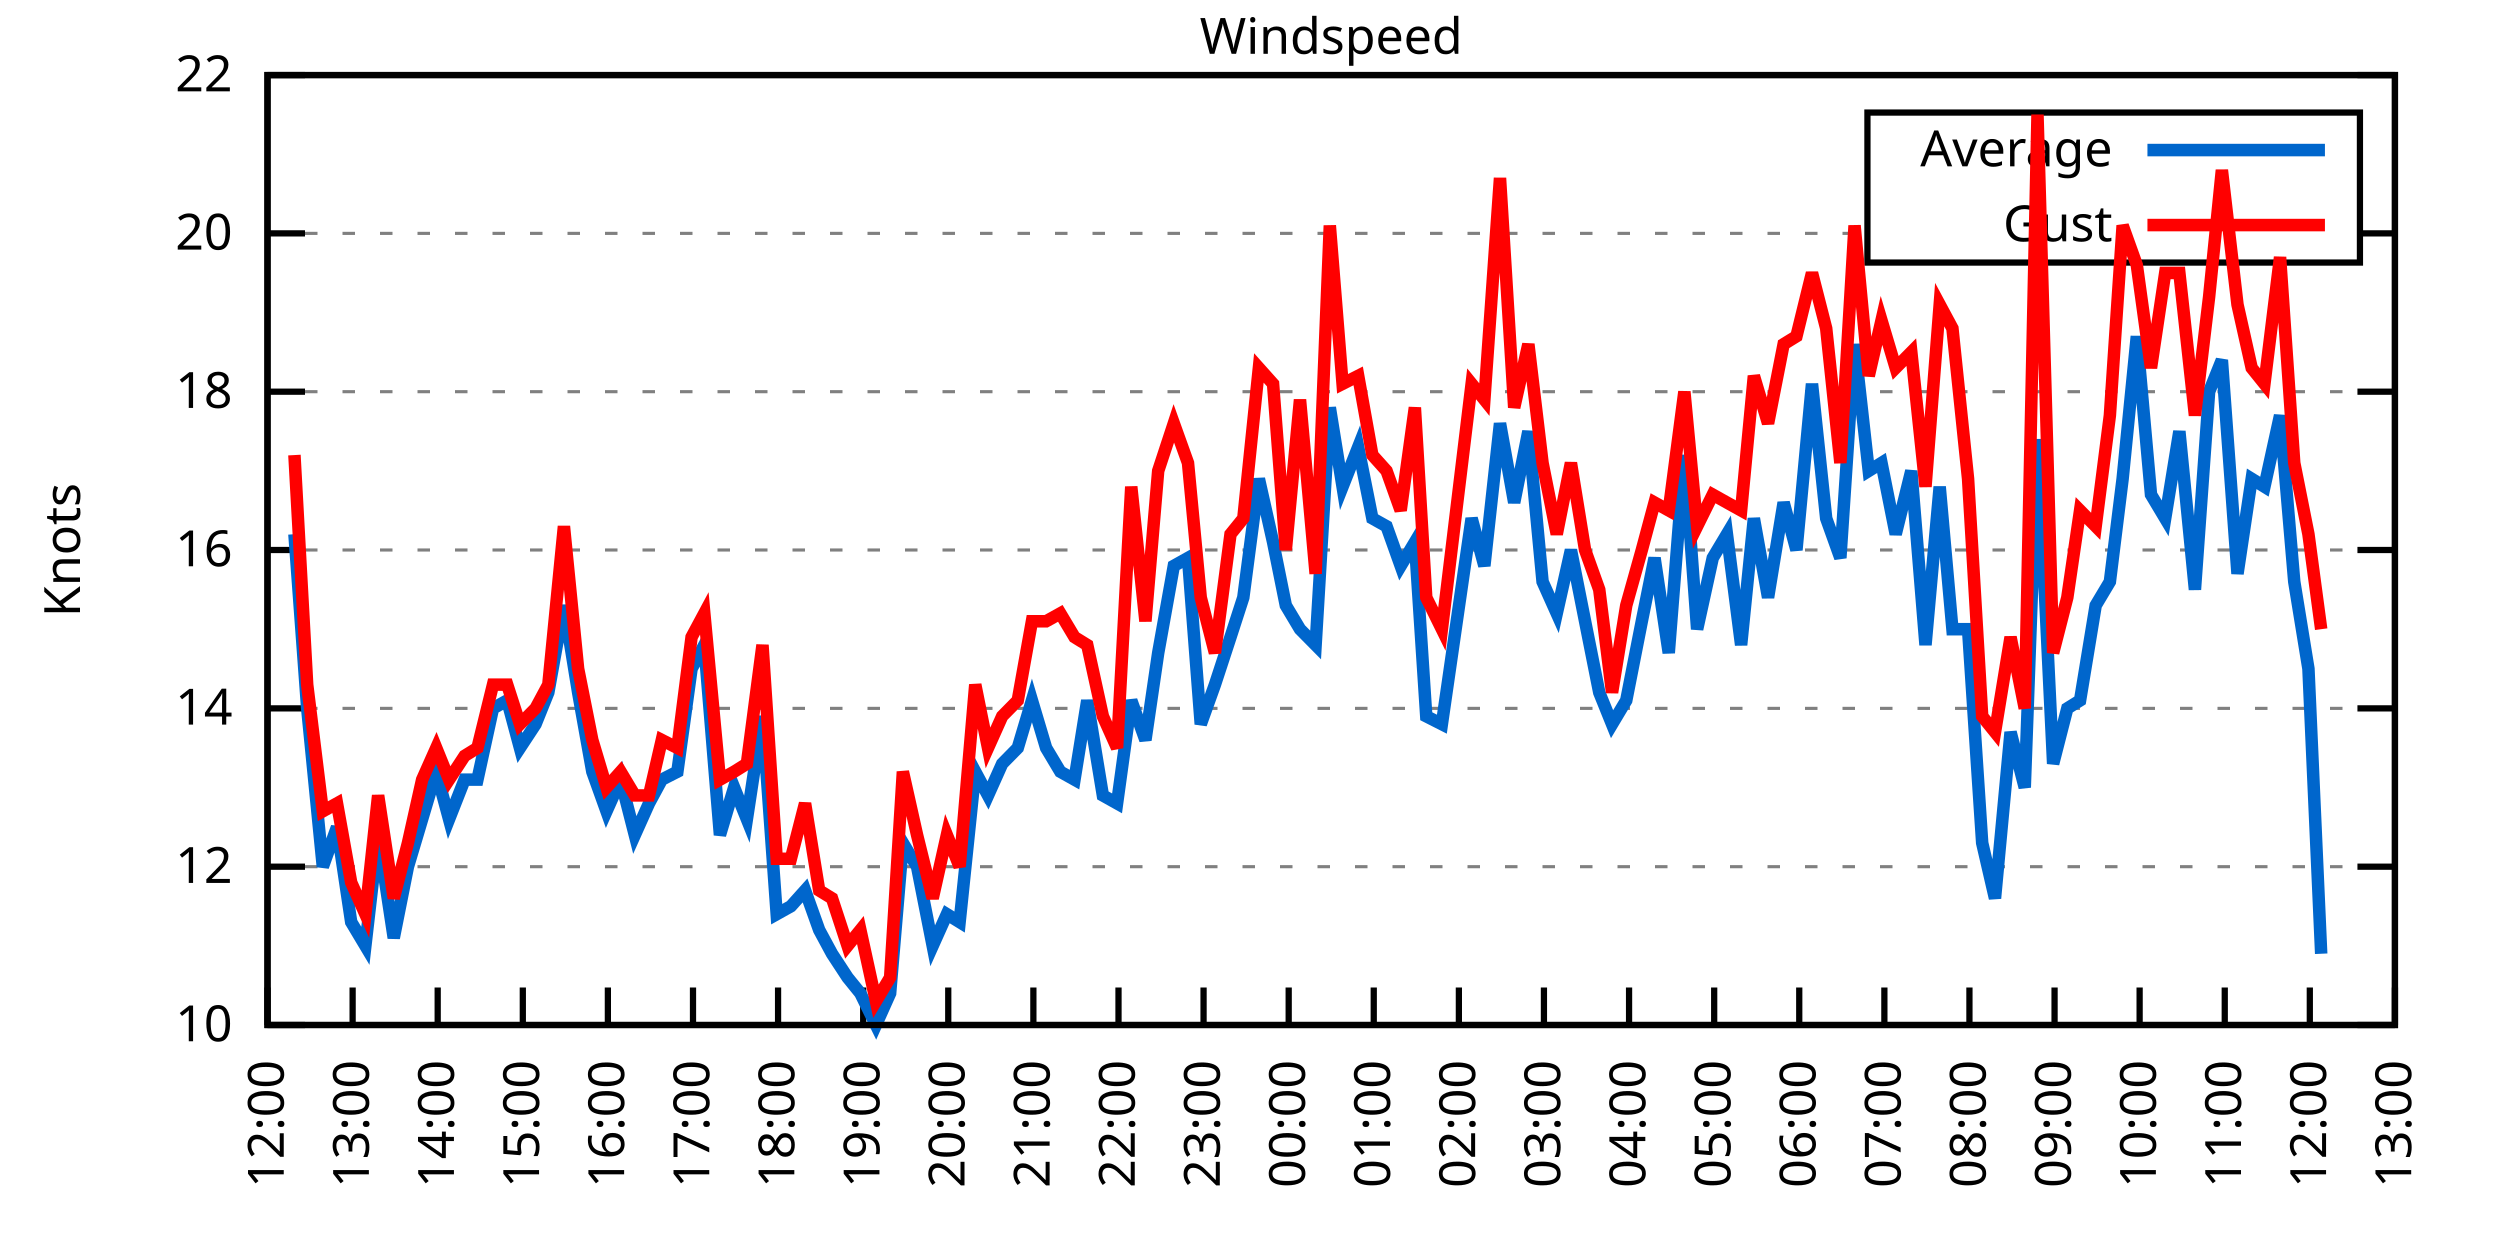
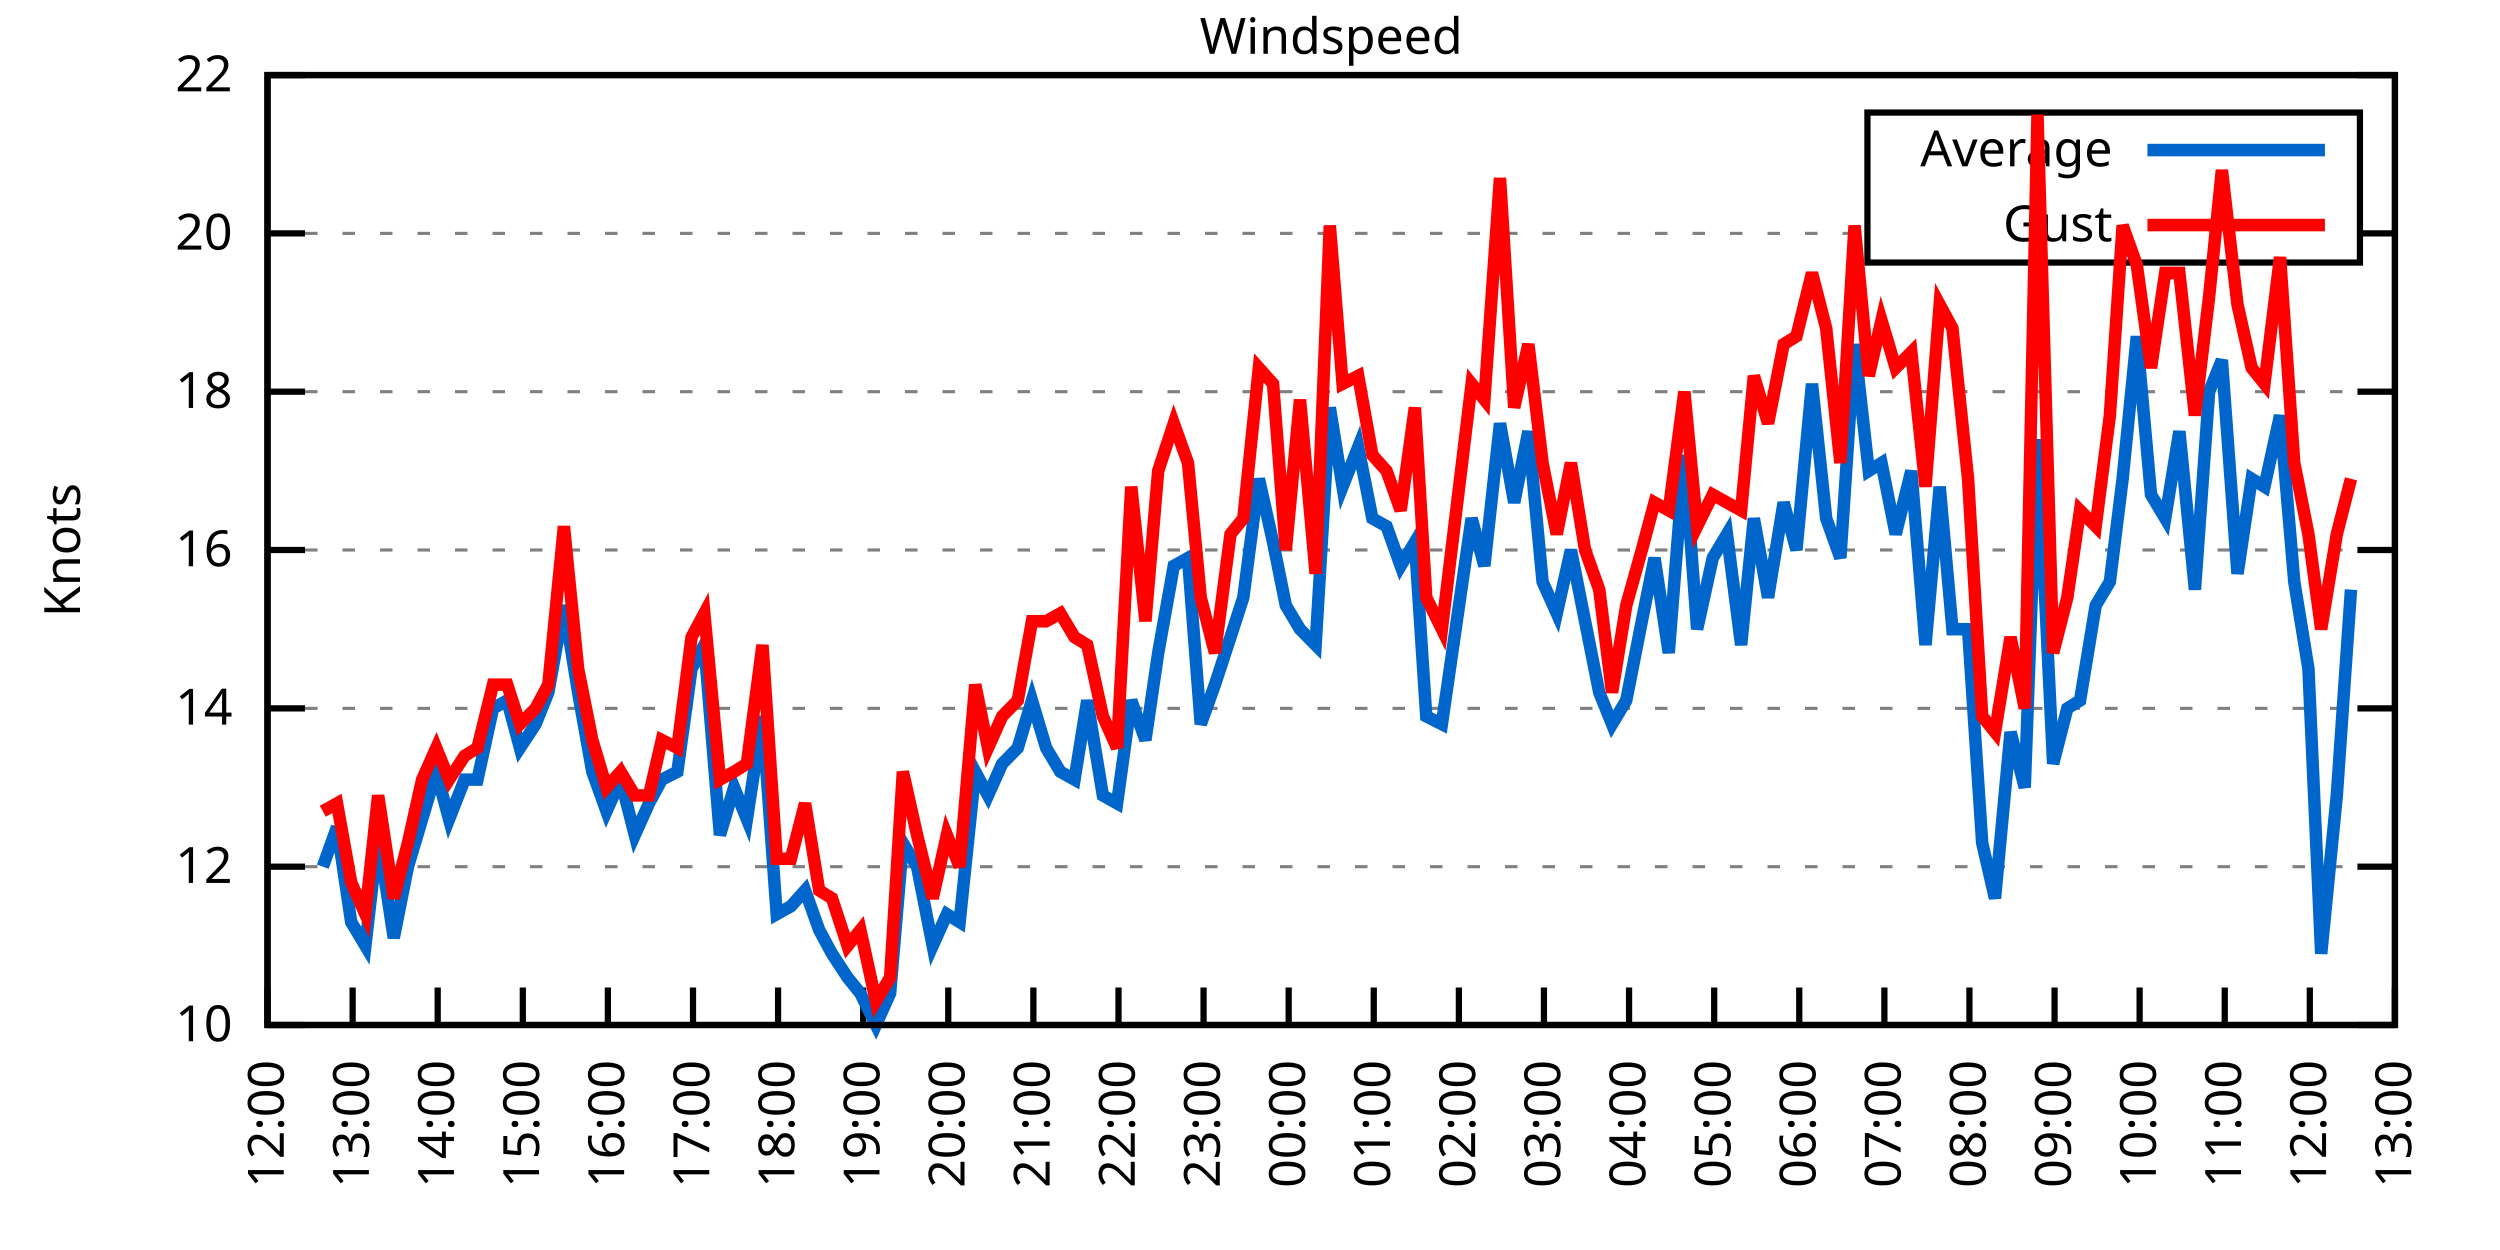
<svg xmlns="http://www.w3.org/2000/svg" xmlns:xlink="http://www.w3.org/1999/xlink" width="400" height="200" viewBox="0 0 400 200">
  <g id="gnuplot_canvas">
    <rect x="0" y="0" width="400" height="200" fill="none" />
    <defs>
      <circle id="gpDot" r="0.5" stroke-width="0.5" stroke="currentColor" />
      <path id="gpPt0" stroke-width="0.333" stroke="currentColor" d="M-1,0 h2 M0,-1 v2" />
      <path id="gpPt1" stroke-width="0.333" stroke="currentColor" d="M-1,-1 L1,1 M1,-1 L-1,1" />
      <path id="gpPt2" stroke-width="0.333" stroke="currentColor" d="M-1,0 L1,0 M0,-1 L0,1 M-1,-1 L1,1 M-1,1 L1,-1" />
      <rect id="gpPt3" stroke-width="0.333" stroke="currentColor" x="-1" y="-1" width="2" height="2" />
      <rect id="gpPt4" stroke-width="0.333" stroke="currentColor" fill="currentColor" x="-1" y="-1" width="2" height="2" />
      <circle id="gpPt5" stroke-width="0.333" stroke="currentColor" cx="0" cy="0" r="1" />
      <use xlink:href="#gpPt5" id="gpPt6" fill="currentColor" stroke="none" />
      <path id="gpPt7" stroke-width="0.333" stroke="currentColor" d="M0,-1.33 L-1.33,0.67 L1.33,0.67 z" />
      <use xlink:href="#gpPt7" id="gpPt8" fill="currentColor" stroke="none" />
      <use xlink:href="#gpPt7" id="gpPt9" stroke="currentColor" transform="rotate(180)" />
      <use xlink:href="#gpPt9" id="gpPt10" fill="currentColor" stroke="none" />
      <use xlink:href="#gpPt3" id="gpPt11" stroke="currentColor" transform="rotate(45)" />
      <use xlink:href="#gpPt11" id="gpPt12" fill="currentColor" stroke="none" />
      <path id="gpPt13" stroke-width="0.333" stroke="currentColor" d="M0,1.330 L1.265,0.411 L0.782,-1.067 L-0.782,-1.076 L-1.265,0.411 z" />
      <use xlink:href="#gpPt13" id="gpPt14" fill="currentColor" stroke="none" />
      <filter id="textbox" filterUnits="objectBoundingBox" x="0" y="0" height="1" width="1">
        <feFlood flood-color="white" flood-opacity="1" result="bgnd" />
        <feComposite in="SourceGraphic" in2="bgnd" operator="atop" />
      </filter>
      <filter id="greybox" filterUnits="objectBoundingBox" x="0" y="0" height="1" width="1">
        <feFlood flood-color="lightgrey" flood-opacity="1" result="grey" />
        <feComposite in="SourceGraphic" in2="grey" operator="atop" />
      </filter>
    </defs>
    <g fill="none" color="white" stroke="currentColor" stroke-width="1.00" stroke-linecap="butt" stroke-linejoin="miter">
</g>
    <g fill="none" color="black" stroke="currentColor" stroke-width="1.00" stroke-linecap="butt" stroke-linejoin="miter">
      <g stroke="none" shape-rendering="crispEdges">
        <polygon fill="rgb(255, 255, 255)" points="42.80,164.00 383.18,164.00 383.18,12.02 42.80,12.02 " />
      </g>
    </g>
    <g fill="none" color="black" stroke="currentColor" stroke-width="1.00" stroke-linecap="butt" stroke-linejoin="miter">
</g>
    <g fill="none" color="black" stroke="black" stroke-width="0.50" stroke-linecap="butt" stroke-linejoin="miter">
</g>
    <g fill="none" color="gray" stroke="currentColor" stroke-width="0.50" stroke-linecap="butt" stroke-linejoin="miter">
      <path stroke="gray" stroke-dasharray="2,4" class="gridline" d="M42.80,164.00 L383.19,164.00  " />
    </g>
    <g fill="none" color="gray" stroke="gray" stroke-width="1.00" stroke-linecap="butt" stroke-linejoin="miter">
</g>
    <g fill="none" color="black" stroke="currentColor" stroke-width="1.00" stroke-linecap="butt" stroke-linejoin="miter">
      <path stroke="black" d="M42.80,164.00 L48.80,164.00 M383.19,164.00 L377.19,164.00  " />
      <g transform="translate(37.20,166.60)" stroke="none" fill="black" font-family="Sans" font-size="8.00" text-anchor="end">
        <text>
          <tspan font-family="Sans"> 10</tspan>
        </text>
      </g>
    </g>
    <g fill="none" color="black" stroke="currentColor" stroke-width="1.00" stroke-linecap="butt" stroke-linejoin="miter">
</g>
    <g fill="none" color="black" stroke="black" stroke-width="0.50" stroke-linecap="butt" stroke-linejoin="miter">
</g>
    <g fill="none" color="gray" stroke="currentColor" stroke-width="0.50" stroke-linecap="butt" stroke-linejoin="miter">
      <path stroke="gray" stroke-dasharray="2,4" class="gridline" d="M42.80,138.67 L383.19,138.67  " />
    </g>
    <g fill="none" color="gray" stroke="gray" stroke-width="1.00" stroke-linecap="butt" stroke-linejoin="miter">
</g>
    <g fill="none" color="black" stroke="currentColor" stroke-width="1.00" stroke-linecap="butt" stroke-linejoin="miter">
      <path stroke="black" d="M42.80,138.67 L48.80,138.67 M383.19,138.67 L377.19,138.67  " />
      <g transform="translate(37.20,141.27)" stroke="none" fill="black" font-family="Sans" font-size="8.00" text-anchor="end">
        <text>
          <tspan font-family="Sans"> 12</tspan>
        </text>
      </g>
    </g>
    <g fill="none" color="black" stroke="currentColor" stroke-width="1.00" stroke-linecap="butt" stroke-linejoin="miter">
</g>
    <g fill="none" color="black" stroke="black" stroke-width="0.50" stroke-linecap="butt" stroke-linejoin="miter">
</g>
    <g fill="none" color="gray" stroke="currentColor" stroke-width="0.50" stroke-linecap="butt" stroke-linejoin="miter">
      <path stroke="gray" stroke-dasharray="2,4" class="gridline" d="M42.80,113.34 L383.19,113.34  " />
    </g>
    <g fill="none" color="gray" stroke="gray" stroke-width="1.00" stroke-linecap="butt" stroke-linejoin="miter">
</g>
    <g fill="none" color="black" stroke="currentColor" stroke-width="1.00" stroke-linecap="butt" stroke-linejoin="miter">
      <path stroke="black" d="M42.80,113.34 L48.80,113.34 M383.19,113.34 L377.19,113.34  " />
      <g transform="translate(37.20,115.94)" stroke="none" fill="black" font-family="Sans" font-size="8.00" text-anchor="end">
        <text>
          <tspan font-family="Sans"> 14</tspan>
        </text>
      </g>
    </g>
    <g fill="none" color="black" stroke="currentColor" stroke-width="1.00" stroke-linecap="butt" stroke-linejoin="miter">
</g>
    <g fill="none" color="black" stroke="black" stroke-width="0.50" stroke-linecap="butt" stroke-linejoin="miter">
</g>
    <g fill="none" color="gray" stroke="currentColor" stroke-width="0.50" stroke-linecap="butt" stroke-linejoin="miter">
      <path stroke="gray" stroke-dasharray="2,4" class="gridline" d="M42.80,88.00 L383.19,88.00  " />
    </g>
    <g fill="none" color="gray" stroke="gray" stroke-width="1.00" stroke-linecap="butt" stroke-linejoin="miter">
</g>
    <g fill="none" color="black" stroke="currentColor" stroke-width="1.00" stroke-linecap="butt" stroke-linejoin="miter">
      <path stroke="black" d="M42.80,88.00 L48.80,88.00 M383.19,88.00 L377.19,88.00  " />
      <g transform="translate(37.20,90.60)" stroke="none" fill="black" font-family="Sans" font-size="8.00" text-anchor="end">
        <text>
          <tspan font-family="Sans"> 16</tspan>
        </text>
      </g>
    </g>
    <g fill="none" color="black" stroke="currentColor" stroke-width="1.00" stroke-linecap="butt" stroke-linejoin="miter">
</g>
    <g fill="none" color="black" stroke="black" stroke-width="0.50" stroke-linecap="butt" stroke-linejoin="miter">
</g>
    <g fill="none" color="gray" stroke="currentColor" stroke-width="0.50" stroke-linecap="butt" stroke-linejoin="miter">
      <path stroke="gray" stroke-dasharray="2,4" class="gridline" d="M42.80,62.67 L383.19,62.67  " />
    </g>
    <g fill="none" color="gray" stroke="gray" stroke-width="1.00" stroke-linecap="butt" stroke-linejoin="miter">
</g>
    <g fill="none" color="black" stroke="currentColor" stroke-width="1.00" stroke-linecap="butt" stroke-linejoin="miter">
      <path stroke="black" d="M42.80,62.67 L48.80,62.67 M383.19,62.67 L377.19,62.67  " />
      <g transform="translate(37.20,65.27)" stroke="none" fill="black" font-family="Sans" font-size="8.00" text-anchor="end">
        <text>
          <tspan font-family="Sans"> 18</tspan>
        </text>
      </g>
    </g>
    <g fill="none" color="black" stroke="currentColor" stroke-width="1.00" stroke-linecap="butt" stroke-linejoin="miter">
</g>
    <g fill="none" color="black" stroke="black" stroke-width="0.50" stroke-linecap="butt" stroke-linejoin="miter">
</g>
    <g fill="none" color="gray" stroke="currentColor" stroke-width="0.50" stroke-linecap="butt" stroke-linejoin="miter">
      <path stroke="gray" stroke-dasharray="2,4" class="gridline" d="M42.80,37.34 L298.79,37.34 M377.59,37.34 L383.19,37.34  " />
    </g>
    <g fill="none" color="gray" stroke="gray" stroke-width="1.00" stroke-linecap="butt" stroke-linejoin="miter">
</g>
    <g fill="none" color="black" stroke="currentColor" stroke-width="1.00" stroke-linecap="butt" stroke-linejoin="miter">
      <path stroke="black" d="M42.80,37.34 L48.80,37.34 M383.19,37.34 L377.19,37.34  " />
      <g transform="translate(37.20,39.94)" stroke="none" fill="black" font-family="Sans" font-size="8.00" text-anchor="end">
        <text>
          <tspan font-family="Sans"> 20</tspan>
        </text>
      </g>
    </g>
    <g fill="none" color="black" stroke="currentColor" stroke-width="1.00" stroke-linecap="butt" stroke-linejoin="miter">
</g>
    <g fill="none" color="black" stroke="black" stroke-width="0.50" stroke-linecap="butt" stroke-linejoin="miter">
</g>
    <g fill="none" color="gray" stroke="currentColor" stroke-width="0.50" stroke-linecap="butt" stroke-linejoin="miter">
      <path stroke="gray" stroke-dasharray="2,4" class="gridline" d="M42.80,12.01 L383.19,12.01  " />
    </g>
    <g fill="none" color="gray" stroke="gray" stroke-width="1.00" stroke-linecap="butt" stroke-linejoin="miter">
</g>
    <g fill="none" color="black" stroke="currentColor" stroke-width="1.00" stroke-linecap="butt" stroke-linejoin="miter">
      <path stroke="black" d="M42.80,12.01 L48.80,12.01 M383.19,12.01 L377.19,12.01  " />
      <g transform="translate(37.20,14.61)" stroke="none" fill="black" font-family="Sans" font-size="8.00" text-anchor="end">
        <text>
          <tspan font-family="Sans"> 22</tspan>
        </text>
      </g>
    </g>
    <g fill="none" color="black" stroke="currentColor" stroke-width="1.00" stroke-linecap="butt" stroke-linejoin="miter">
      <path stroke="black" d="M42.80,164.00 L42.80,158.00  " />
      <g transform="translate(45.40,169.60) rotate(270.00)" stroke="none" fill="black" font-family="Sans" font-size="8.00" text-anchor="end">
        <text>
          <tspan font-family="Sans">12:00</tspan>
        </text>
      </g>
    </g>
    <g fill="none" color="black" stroke="currentColor" stroke-width="1.00" stroke-linecap="butt" stroke-linejoin="miter">
      <path stroke="black" d="M56.42,164.00 L56.42,158.00  " />
      <g transform="translate(59.02,169.60) rotate(270.00)" stroke="none" fill="black" font-family="Sans" font-size="8.00" text-anchor="end">
        <text>
          <tspan font-family="Sans">13:00</tspan>
        </text>
      </g>
    </g>
    <g fill="none" color="black" stroke="currentColor" stroke-width="1.00" stroke-linecap="butt" stroke-linejoin="miter">
      <path stroke="black" d="M70.03,164.00 L70.03,158.00  " />
      <g transform="translate(72.63,169.60) rotate(270.00)" stroke="none" fill="black" font-family="Sans" font-size="8.00" text-anchor="end">
        <text>
          <tspan font-family="Sans">14:00</tspan>
        </text>
      </g>
    </g>
    <g fill="none" color="black" stroke="currentColor" stroke-width="1.00" stroke-linecap="butt" stroke-linejoin="miter">
      <path stroke="black" d="M83.65,164.00 L83.65,158.00  " />
      <g transform="translate(86.25,169.60) rotate(270.00)" stroke="none" fill="black" font-family="Sans" font-size="8.00" text-anchor="end">
        <text>
          <tspan font-family="Sans">15:00</tspan>
        </text>
      </g>
    </g>
    <g fill="none" color="black" stroke="currentColor" stroke-width="1.00" stroke-linecap="butt" stroke-linejoin="miter">
      <path stroke="black" d="M97.26,164.00 L97.26,158.00  " />
      <g transform="translate(99.86,169.60) rotate(270.00)" stroke="none" fill="black" font-family="Sans" font-size="8.00" text-anchor="end">
        <text>
          <tspan font-family="Sans">16:00</tspan>
        </text>
      </g>
    </g>
    <g fill="none" color="black" stroke="currentColor" stroke-width="1.00" stroke-linecap="butt" stroke-linejoin="miter">
      <path stroke="black" d="M110.88,164.00 L110.88,158.00  " />
      <g transform="translate(113.48,169.60) rotate(270.00)" stroke="none" fill="black" font-family="Sans" font-size="8.00" text-anchor="end">
        <text>
          <tspan font-family="Sans">17:00</tspan>
        </text>
      </g>
    </g>
    <g fill="none" color="black" stroke="currentColor" stroke-width="1.00" stroke-linecap="butt" stroke-linejoin="miter">
      <path stroke="black" d="M124.49,164.00 L124.49,158.00  " />
      <g transform="translate(127.09,169.60) rotate(270.00)" stroke="none" fill="black" font-family="Sans" font-size="8.00" text-anchor="end">
        <text>
          <tspan font-family="Sans">18:00</tspan>
        </text>
      </g>
    </g>
    <g fill="none" color="black" stroke="currentColor" stroke-width="1.00" stroke-linecap="butt" stroke-linejoin="miter">
      <path stroke="black" d="M138.11,164.00 L138.11,158.00  " />
      <g transform="translate(140.71,169.60) rotate(270.00)" stroke="none" fill="black" font-family="Sans" font-size="8.00" text-anchor="end">
        <text>
          <tspan font-family="Sans">19:00</tspan>
        </text>
      </g>
    </g>
    <g fill="none" color="black" stroke="currentColor" stroke-width="1.00" stroke-linecap="butt" stroke-linejoin="miter">
      <path stroke="black" d="M151.72,164.00 L151.72,158.00  " />
      <g transform="translate(154.32,169.60) rotate(270.00)" stroke="none" fill="black" font-family="Sans" font-size="8.00" text-anchor="end">
        <text>
          <tspan font-family="Sans">20:00</tspan>
        </text>
      </g>
    </g>
    <g fill="none" color="black" stroke="currentColor" stroke-width="1.00" stroke-linecap="butt" stroke-linejoin="miter">
      <path stroke="black" d="M165.34,164.00 L165.34,158.00  " />
      <g transform="translate(167.94,169.60) rotate(270.00)" stroke="none" fill="black" font-family="Sans" font-size="8.00" text-anchor="end">
        <text>
          <tspan font-family="Sans">21:00</tspan>
        </text>
      </g>
    </g>
    <g fill="none" color="black" stroke="currentColor" stroke-width="1.00" stroke-linecap="butt" stroke-linejoin="miter">
      <path stroke="black" d="M178.96,164.00 L178.96,158.00  " />
      <g transform="translate(181.56,169.60) rotate(270.00)" stroke="none" fill="black" font-family="Sans" font-size="8.00" text-anchor="end">
        <text>
          <tspan font-family="Sans">22:00</tspan>
        </text>
      </g>
    </g>
    <g fill="none" color="black" stroke="currentColor" stroke-width="1.00" stroke-linecap="butt" stroke-linejoin="miter">
      <path stroke="black" d="M192.57,164.00 L192.57,158.00  " />
      <g transform="translate(195.17,169.60) rotate(270.00)" stroke="none" fill="black" font-family="Sans" font-size="8.00" text-anchor="end">
        <text>
          <tspan font-family="Sans">23:00</tspan>
        </text>
      </g>
    </g>
    <g fill="none" color="black" stroke="currentColor" stroke-width="1.00" stroke-linecap="butt" stroke-linejoin="miter">
      <path stroke="black" d="M206.19,164.00 L206.19,158.00  " />
      <g transform="translate(208.79,169.60) rotate(270.00)" stroke="none" fill="black" font-family="Sans" font-size="8.00" text-anchor="end">
        <text>
          <tspan font-family="Sans">00:00</tspan>
        </text>
      </g>
    </g>
    <g fill="none" color="black" stroke="currentColor" stroke-width="1.00" stroke-linecap="butt" stroke-linejoin="miter">
      <path stroke="black" d="M219.80,164.00 L219.80,158.00  " />
      <g transform="translate(222.40,169.60) rotate(270.00)" stroke="none" fill="black" font-family="Sans" font-size="8.00" text-anchor="end">
        <text>
          <tspan font-family="Sans">01:00</tspan>
        </text>
      </g>
    </g>
    <g fill="none" color="black" stroke="currentColor" stroke-width="1.00" stroke-linecap="butt" stroke-linejoin="miter">
      <path stroke="black" d="M233.42,164.00 L233.42,158.00  " />
      <g transform="translate(236.02,169.60) rotate(270.00)" stroke="none" fill="black" font-family="Sans" font-size="8.00" text-anchor="end">
        <text>
          <tspan font-family="Sans">02:00</tspan>
        </text>
      </g>
    </g>
    <g fill="none" color="black" stroke="currentColor" stroke-width="1.00" stroke-linecap="butt" stroke-linejoin="miter">
      <path stroke="black" d="M247.03,164.00 L247.03,158.00  " />
      <g transform="translate(249.63,169.60) rotate(270.00)" stroke="none" fill="black" font-family="Sans" font-size="8.00" text-anchor="end">
        <text>
          <tspan font-family="Sans">03:00</tspan>
        </text>
      </g>
    </g>
    <g fill="none" color="black" stroke="currentColor" stroke-width="1.00" stroke-linecap="butt" stroke-linejoin="miter">
      <path stroke="black" d="M260.65,164.00 L260.65,158.00  " />
      <g transform="translate(263.25,169.60) rotate(270.00)" stroke="none" fill="black" font-family="Sans" font-size="8.00" text-anchor="end">
        <text>
          <tspan font-family="Sans">04:00</tspan>
        </text>
      </g>
    </g>
    <g fill="none" color="black" stroke="currentColor" stroke-width="1.00" stroke-linecap="butt" stroke-linejoin="miter">
      <path stroke="black" d="M274.27,164.00 L274.27,158.00  " />
      <g transform="translate(276.87,169.60) rotate(270.00)" stroke="none" fill="black" font-family="Sans" font-size="8.00" text-anchor="end">
        <text>
          <tspan font-family="Sans">05:00</tspan>
        </text>
      </g>
    </g>
    <g fill="none" color="black" stroke="currentColor" stroke-width="1.00" stroke-linecap="butt" stroke-linejoin="miter">
      <path stroke="black" d="M287.88,164.00 L287.88,158.00  " />
      <g transform="translate(290.48,169.60) rotate(270.00)" stroke="none" fill="black" font-family="Sans" font-size="8.00" text-anchor="end">
        <text>
          <tspan font-family="Sans">06:00</tspan>
        </text>
      </g>
    </g>
    <g fill="none" color="black" stroke="currentColor" stroke-width="1.00" stroke-linecap="butt" stroke-linejoin="miter">
      <path stroke="black" d="M301.50,164.00 L301.50,158.00  " />
      <g transform="translate(304.10,169.60) rotate(270.00)" stroke="none" fill="black" font-family="Sans" font-size="8.00" text-anchor="end">
        <text>
          <tspan font-family="Sans">07:00</tspan>
        </text>
      </g>
    </g>
    <g fill="none" color="black" stroke="currentColor" stroke-width="1.00" stroke-linecap="butt" stroke-linejoin="miter">
      <path stroke="black" d="M315.11,164.00 L315.11,158.00  " />
      <g transform="translate(317.71,169.60) rotate(270.00)" stroke="none" fill="black" font-family="Sans" font-size="8.00" text-anchor="end">
        <text>
          <tspan font-family="Sans">08:00</tspan>
        </text>
      </g>
    </g>
    <g fill="none" color="black" stroke="currentColor" stroke-width="1.00" stroke-linecap="butt" stroke-linejoin="miter">
      <path stroke="black" d="M328.73,164.00 L328.73,158.00  " />
      <g transform="translate(331.33,169.60) rotate(270.00)" stroke="none" fill="black" font-family="Sans" font-size="8.00" text-anchor="end">
        <text>
          <tspan font-family="Sans">09:00</tspan>
        </text>
      </g>
    </g>
    <g fill="none" color="black" stroke="currentColor" stroke-width="1.00" stroke-linecap="butt" stroke-linejoin="miter">
      <path stroke="black" d="M342.34,164.00 L342.34,158.00  " />
      <g transform="translate(344.94,169.60) rotate(270.00)" stroke="none" fill="black" font-family="Sans" font-size="8.00" text-anchor="end">
        <text>
          <tspan font-family="Sans">10:00</tspan>
        </text>
      </g>
    </g>
    <g fill="none" color="black" stroke="currentColor" stroke-width="1.00" stroke-linecap="butt" stroke-linejoin="miter">
      <path stroke="black" d="M355.96,164.00 L355.96,158.00  " />
      <g transform="translate(358.56,169.60) rotate(270.00)" stroke="none" fill="black" font-family="Sans" font-size="8.00" text-anchor="end">
        <text>
          <tspan font-family="Sans">11:00</tspan>
        </text>
      </g>
    </g>
    <g fill="none" color="black" stroke="currentColor" stroke-width="1.00" stroke-linecap="butt" stroke-linejoin="miter">
      <path stroke="black" d="M369.57,164.00 L369.57,158.00  " />
      <g transform="translate(372.17,169.60) rotate(270.00)" stroke="none" fill="black" font-family="Sans" font-size="8.00" text-anchor="end">
        <text>
          <tspan font-family="Sans">12:00</tspan>
        </text>
      </g>
    </g>
    <g fill="none" color="black" stroke="currentColor" stroke-width="1.00" stroke-linecap="butt" stroke-linejoin="miter">
      <path stroke="black" d="M383.19,164.00 L383.19,158.00  " />
      <g transform="translate(385.79,169.60) rotate(270.00)" stroke="none" fill="black" font-family="Sans" font-size="8.00" text-anchor="end">
        <text>
          <tspan font-family="Sans">13:00</tspan>
        </text>
      </g>
    </g>
    <g fill="none" color="black" stroke="currentColor" stroke-width="1.00" stroke-linecap="butt" stroke-linejoin="miter">
</g>
    <g fill="none" color="black" stroke="currentColor" stroke-width="1.00" stroke-linecap="butt" stroke-linejoin="miter">
      <path stroke="black" d="M42.80,12.01 L42.80,164.00 L383.19,164.00 L383.19,12.01 L42.80,12.01 Z  " />
    </g>
    <g fill="none" color="black" stroke="currentColor" stroke-width="1.00" stroke-linecap="butt" stroke-linejoin="miter">
</g>
    <g fill="none" color="black" stroke="currentColor" stroke-width="1.00" stroke-linecap="butt" stroke-linejoin="miter">
      <path stroke="black" d="M298.79,42.01 L298.79,18.01 L377.59,18.01 L377.59,42.01 L298.79,42.01 Z  " />
    </g>
    <g id="Windspeed_plot_1">
      <g fill="none" color="white" stroke="black" stroke-width="2.00" stroke-linecap="butt" stroke-linejoin="miter">
</g>
      <g fill="none" color="black" stroke="currentColor" stroke-width="2.00" stroke-linecap="butt" stroke-linejoin="miter">
        <g transform="translate(337.99,26.61)" stroke="none" fill="black" font-family="Sans" font-size="8.00" text-anchor="end">
          <text>
            <tspan font-family="Sans">Average</tspan>
          </text>
        </g>
      </g>
      <g fill="none" color="black" stroke="currentColor" stroke-width="2.00" stroke-linecap="butt" stroke-linejoin="miter">
-         <path stroke="rgb(  0, 102, 204)" d="M343.59,24.01 L371.99,24.01 M47.11,85.47 L49.15,113.34 L51.65,138.67 L53.92,132.34 L56.19,147.53 L58.46,151.33   L60.50,133.60 L63.00,150.07 L65.27,138.67 L67.54,131.07 L69.80,123.47 L71.85,131.07 L74.34,124.74 L76.39,124.74   L78.88,113.34 L81.15,112.07 L83.19,119.67 L85.69,115.87 L87.73,110.80 L90.23,96.87 L92.50,110.80 L94.77,123.47   L97.04,129.80 L99.30,124.74 L101.57,133.60 L103.84,128.54 L105.89,124.74 L108.38,123.47 L110.65,107.00 L112.69,103.20   L115.19,133.60 L117.46,126.00 L119.50,131.07 L122.00,114.60 L124.27,146.27 L126.54,145.00 L128.81,142.47 L131.07,148.80   L133.12,152.60 L135.61,156.40 L137.66,158.93 L140.15,164.00 L142.42,158.93 L144.46,134.87 L146.73,138.67 L149.23,151.33   L151.50,146.27 L153.54,147.53 L156.04,123.47 L158.08,127.27 L160.35,122.20 L162.84,119.67 L165.11,112.07 L167.38,119.67   L169.65,123.47 L171.92,124.74 L173.96,112.07 L176.46,127.27 L178.73,128.54 L181.00,112.07 L183.27,118.40 L185.31,104.47   L187.81,90.54 L190.08,89.27 L192.12,115.87 L194.39,109.54 L196.88,101.94 L198.93,95.60 L201.42,76.61 L203.69,86.74   L205.73,96.87 L208.00,100.67 L210.50,103.20 L212.77,65.21 L214.81,77.87 L217.31,71.54 L219.58,82.94 L221.85,84.21   L224.11,90.54 L226.38,86.74 L228.20,114.60 L230.70,115.87 L235.46,82.94 L237.50,90.54 L240.00,67.74 L242.27,80.41   L244.54,69.01 L246.81,93.07 L249.08,98.14 L251.35,88.00 L253.61,99.40 L255.88,110.80 L257.93,115.87 L260.20,112.07   L262.69,99.40 L264.73,89.27 L267.00,104.47 L269.50,72.81 L271.54,100.67 L274.04,89.27 L276.31,85.47 L278.58,103.20   L280.62,82.94 L282.89,95.60 L285.38,80.41 L287.43,88.00 L289.92,61.41 L292.19,82.94 L294.46,89.27 L296.73,55.07   L299.00,75.34 L301.04,74.07 L303.31,85.47 L305.81,75.34 L308.08,103.20 L310.35,77.87 L312.39,100.67 L314.89,100.67   L317.15,134.87 L319.20,143.73 L321.69,117.14 L323.96,126.00 L326.00,70.27 L328.50,122.20 L330.77,113.34 L332.81,112.07   L335.31,96.87 L337.58,93.07 L339.62,76.61 L341.89,53.81 L344.16,79.14 L346.43,82.94 L348.70,69.01 L351.19,94.34   L353.46,62.67 L355.50,57.61 L358.00,91.80 L360.27,76.61 L362.31,77.87 L364.81,66.47 L367.08,93.07 L369.35,107.00   L371.39,152.60  " />
+         <path stroke="rgb(  0, 102, 204)" d="M343.59,24.01 L371.99,24.01 M51.65,138.67 L53.92,132.34 L56.19,147.53 L58.46,151.33 L60.50,133.60 L63.00,150.07   L65.27,138.67 L67.54,131.07 L69.80,123.47 L71.85,131.07 L74.34,124.74 L76.39,124.74 L78.88,113.34 L81.15,112.07   L83.19,119.67 L85.69,115.87 L87.73,110.80 L90.23,96.87 L92.50,110.80 L94.77,123.47 L97.04,129.80 L99.30,124.74   L101.57,133.60 L103.84,128.54 L105.89,124.74 L108.38,123.47 L110.65,107.00 L112.69,103.20 L115.19,133.60 L117.46,126.00   L119.50,131.07 L122.00,114.60 L124.27,146.27 L126.54,145.00 L128.81,142.47 L131.07,148.80 L133.12,152.60 L135.61,156.40   L137.66,158.93 L140.15,164.00 L142.42,158.93 L144.46,134.87 L146.73,138.67 L149.23,151.33 L151.50,146.27 L153.54,147.53   L156.04,123.47 L158.08,127.27 L160.35,122.20 L162.84,119.67 L165.11,112.07 L167.38,119.67 L169.65,123.47 L171.92,124.74   L173.96,112.07 L176.46,127.27 L178.73,128.54 L181.00,112.07 L183.27,118.40 L185.31,104.47 L187.81,90.54 L190.08,89.27   L192.12,115.87 L194.39,109.54 L196.88,101.94 L198.93,95.60 L201.42,76.61 L203.69,86.74 L205.73,96.87 L208.00,100.67   L210.50,103.20 L212.77,65.21 L214.81,77.87 L217.31,71.54 L219.58,82.94 L221.85,84.21 L224.11,90.54 L226.38,86.74   L228.20,114.60 L230.70,115.87 L235.46,82.94 L237.50,90.54 L240.00,67.74 L242.27,80.41 L244.54,69.01 L246.81,93.07   L249.08,98.14 L251.35,88.00 L253.61,99.40 L255.88,110.80 L257.93,115.87 L260.20,112.07 L262.69,99.40 L264.73,89.27   L267.00,104.47 L269.50,72.81 L271.54,100.67 L274.04,89.27 L276.31,85.47 L278.58,103.20 L280.62,82.94 L282.89,95.60   L285.38,80.41 L287.43,88.00 L289.92,61.41 L292.19,82.94 L294.46,89.27 L296.73,55.07 L299.00,75.34 L301.04,74.07   L303.31,85.47 L305.81,75.34 L308.08,103.20 L310.35,77.87 L312.39,100.67 L314.89,100.67 L317.15,134.87 L319.20,143.73   L321.69,117.14 L323.96,126.00 L326.00,70.27 L328.50,122.20 L330.77,113.34 L332.81,112.07 L335.31,96.87 L337.58,93.07   L339.62,76.61 L341.89,53.81 L344.16,79.14 L346.43,82.94 L348.70,69.01 L351.19,94.34 L353.46,62.67 L355.50,57.61   L358.00,91.80 L360.27,76.61 L362.31,77.87 L364.81,66.47 L367.08,93.07 L369.35,107.00 L371.39,152.60 L373.89,127.27   L376.16,94.34  " />
      </g>
    </g>
    <g id="Windspeed_plot_2">
      <g fill="none" color="black" stroke="currentColor" stroke-width="2.00" stroke-linecap="butt" stroke-linejoin="miter">
        <g transform="translate(337.99,38.61)" stroke="none" fill="black" font-family="Sans" font-size="8.00" text-anchor="end">
          <text>
            <tspan font-family="Sans">Gust</tspan>
          </text>
        </g>
      </g>
      <g fill="none" color="black" stroke="currentColor" stroke-width="2.00" stroke-linecap="butt" stroke-linejoin="miter">
-         <path stroke="rgb(255,   0,   0)" d="M343.59,36.01 L371.99,36.01 M47.11,72.81 L49.15,109.54 L51.65,129.80 L53.92,128.54 L56.19,141.20 L58.46,146.27   L60.50,127.27 L63.00,143.73 L65.27,134.87 L67.54,124.74 L69.80,119.67 L71.85,124.74 L74.34,120.94 L76.39,119.67   L78.88,109.54 L81.15,109.54 L83.19,115.87 L85.69,113.34 L87.73,109.54 L90.23,84.21 L92.50,107.00 L94.77,118.40   L97.04,126.00 L99.30,123.47 L101.57,127.27 L103.84,127.27 L105.89,118.40 L108.38,119.67 L110.65,101.94 L112.69,98.14   L115.19,124.74 L117.46,123.47 L119.50,122.20 L122.00,103.20 L124.27,137.40 L126.54,137.40 L128.81,128.54 L131.07,142.47   L133.12,143.73 L135.61,151.33 L137.66,148.80 L140.15,160.20 L142.42,156.40 L144.46,123.47 L146.73,133.60 L149.23,143.73   L151.50,133.60 L153.54,138.67 L156.04,109.54 L158.08,119.67 L160.35,114.60 L162.84,112.07 L165.11,99.40 L167.38,99.40   L169.65,98.14 L171.92,101.94 L173.96,103.20 L176.46,114.60 L178.73,119.67 L181.00,77.87 L183.27,99.40 L185.31,75.34   L187.81,67.74 L190.08,74.07 L192.12,95.60 L194.39,104.47 L196.88,85.47 L198.93,82.94 L201.42,58.87 L203.69,61.41   L205.73,88.00 L208.00,63.94 L210.50,91.80 L212.77,36.08 L214.81,61.41 L217.31,60.14 L219.58,72.81 L221.85,75.34   L224.11,81.67 L226.38,65.21 L228.20,95.60 L230.70,100.67 L235.46,61.41 L237.50,63.94 L240.00,28.48 L242.27,65.21   L244.54,55.07 L246.81,74.07 L249.08,85.47 L251.35,74.07 L253.61,88.00 L255.88,94.34 L257.93,110.80 L260.20,96.87   L262.69,88.00 L264.73,80.41 L267.00,81.67 L269.50,62.67 L271.54,84.21 L274.04,79.14 L276.31,80.41 L278.58,81.67   L280.62,60.14 L282.89,67.74 L285.38,55.07 L287.43,53.81 L289.92,43.67 L292.19,52.54 L294.46,74.07 L296.73,36.08   L299.00,60.14 L301.04,51.27 L303.31,58.87 L305.81,56.34 L308.08,77.87 L310.35,48.74 L312.39,52.54 L314.89,76.61   L317.15,114.60 L319.20,117.14 L321.69,101.94 L323.96,113.34 L326.00,18.34 L328.50,104.47 L330.77,95.60 L332.81,81.67   L335.31,84.21 L337.58,66.47 L339.62,36.08 L341.89,42.41 L344.16,58.87 L346.43,43.67 L348.70,43.67 L351.19,66.47   L353.46,47.47 L355.50,27.21 L358.00,48.74 L360.27,58.87 L362.31,61.41 L364.81,41.14 L367.08,74.07 L369.35,85.47   L371.39,100.67  " />
+         <path stroke="rgb(255,   0,   0)" d="M343.59,36.01 L371.99,36.01 M51.65,129.80 L53.92,128.54 L56.19,141.20 L58.46,146.27 L60.50,127.27 L63.00,143.73   L65.27,134.87 L67.54,124.74 L69.80,119.67 L71.85,124.74 L74.34,120.94 L76.39,119.67 L78.88,109.54 L81.15,109.54   L83.19,115.87 L85.69,113.34 L87.73,109.54 L90.23,84.21 L92.50,107.00 L94.77,118.40 L97.04,126.00 L99.30,123.47   L101.57,127.27 L103.84,127.27 L105.89,118.40 L108.38,119.67 L110.65,101.94 L112.69,98.14 L115.19,124.74 L117.46,123.47   L119.50,122.20 L122.00,103.20 L124.27,137.40 L126.54,137.40 L128.81,128.54 L131.07,142.47 L133.12,143.73 L135.61,151.33   L137.66,148.80 L140.15,160.20 L142.42,156.40 L144.46,123.47 L146.73,133.60 L149.23,143.73 L151.50,133.60 L153.54,138.67   L156.04,109.54 L158.08,119.67 L160.35,114.60 L162.84,112.07 L165.11,99.40 L167.38,99.40 L169.65,98.14 L171.92,101.94   L173.96,103.20 L176.46,114.60 L178.73,119.67 L181.00,77.87 L183.27,99.40 L185.31,75.34 L187.81,67.74 L190.08,74.07   L192.12,95.60 L194.39,104.47 L196.88,85.47 L198.93,82.94 L201.42,58.87 L203.69,61.41 L205.73,88.00 L208.00,63.94   L210.50,91.80 L212.77,36.08 L214.81,61.41 L217.31,60.14 L219.58,72.81 L221.85,75.34 L224.11,81.67 L226.38,65.21   L228.20,95.60 L230.70,100.67 L235.46,61.41 L237.50,63.94 L240.00,28.48 L242.27,65.21 L244.54,55.07 L246.81,74.07   L249.08,85.47 L251.35,74.07 L253.61,88.00 L255.88,94.34 L257.93,110.80 L260.20,96.87 L262.69,88.00 L264.73,80.41   L267.00,81.67 L269.50,62.67 L271.54,84.21 L274.04,79.14 L276.31,80.41 L278.58,81.67 L280.62,60.14 L282.89,67.74   L285.38,55.07 L287.43,53.81 L289.92,43.67 L292.19,52.54 L294.46,74.07 L296.73,36.08 L299.00,60.14 L301.04,51.27   L303.31,58.87 L305.81,56.34 L308.08,77.87 L310.35,48.74 L312.39,52.54 L314.89,76.61 L317.15,114.60 L319.20,117.14   L321.69,101.94 L323.96,113.34 L326.00,18.34 L328.50,104.47 L330.77,95.60 L332.81,81.67 L335.31,84.21 L337.58,66.47   L339.62,36.08 L341.89,42.41 L344.16,58.87 L346.43,43.67 L348.70,43.67 L351.19,66.47 L353.46,47.47 L355.50,27.21   L358.00,48.74 L360.27,58.87 L362.31,61.41 L364.81,41.14 L367.08,74.07 L369.35,85.47 L371.39,100.67 L373.89,85.47   L376.16,76.61  " />
      </g>
    </g>
    <g fill="none" color="black" stroke="currentColor" stroke-width="2.00" stroke-linecap="butt" stroke-linejoin="miter">
</g>
    <g fill="none" color="black" stroke="black" stroke-width="1.00" stroke-linecap="butt" stroke-linejoin="miter">
</g>
    <g fill="none" color="black" stroke="currentColor" stroke-width="1.00" stroke-linecap="butt" stroke-linejoin="miter">
      <path stroke="black" d="M42.80,12.01 L42.80,164.00 L383.19,164.00 L383.19,12.01 L42.80,12.01 Z  " />
      <g transform="translate(12.80,88.01) rotate(270.00)" stroke="none" fill="black" font-family="Sans" font-size="8.00" text-anchor="middle">
        <text>
          <tspan font-family="Sans">Knots</tspan>
        </text>
      </g>
    </g>
    <g fill="none" color="black" stroke="currentColor" stroke-width="1.00" stroke-linecap="butt" stroke-linejoin="miter">
</g>
    <g fill="none" color="black" stroke="currentColor" stroke-width="1.00" stroke-linecap="butt" stroke-linejoin="miter">
      <g transform="translate(212.99,8.61)" stroke="none" fill="black" font-family="Sans" font-size="8.00" text-anchor="middle">
        <text>
          <tspan font-family="Sans">Windspeed</tspan>
        </text>
      </g>
    </g>
    <g fill="none" color="black" stroke="currentColor" stroke-width="1.00" stroke-linecap="butt" stroke-linejoin="miter">
</g>
  </g>
</svg>
